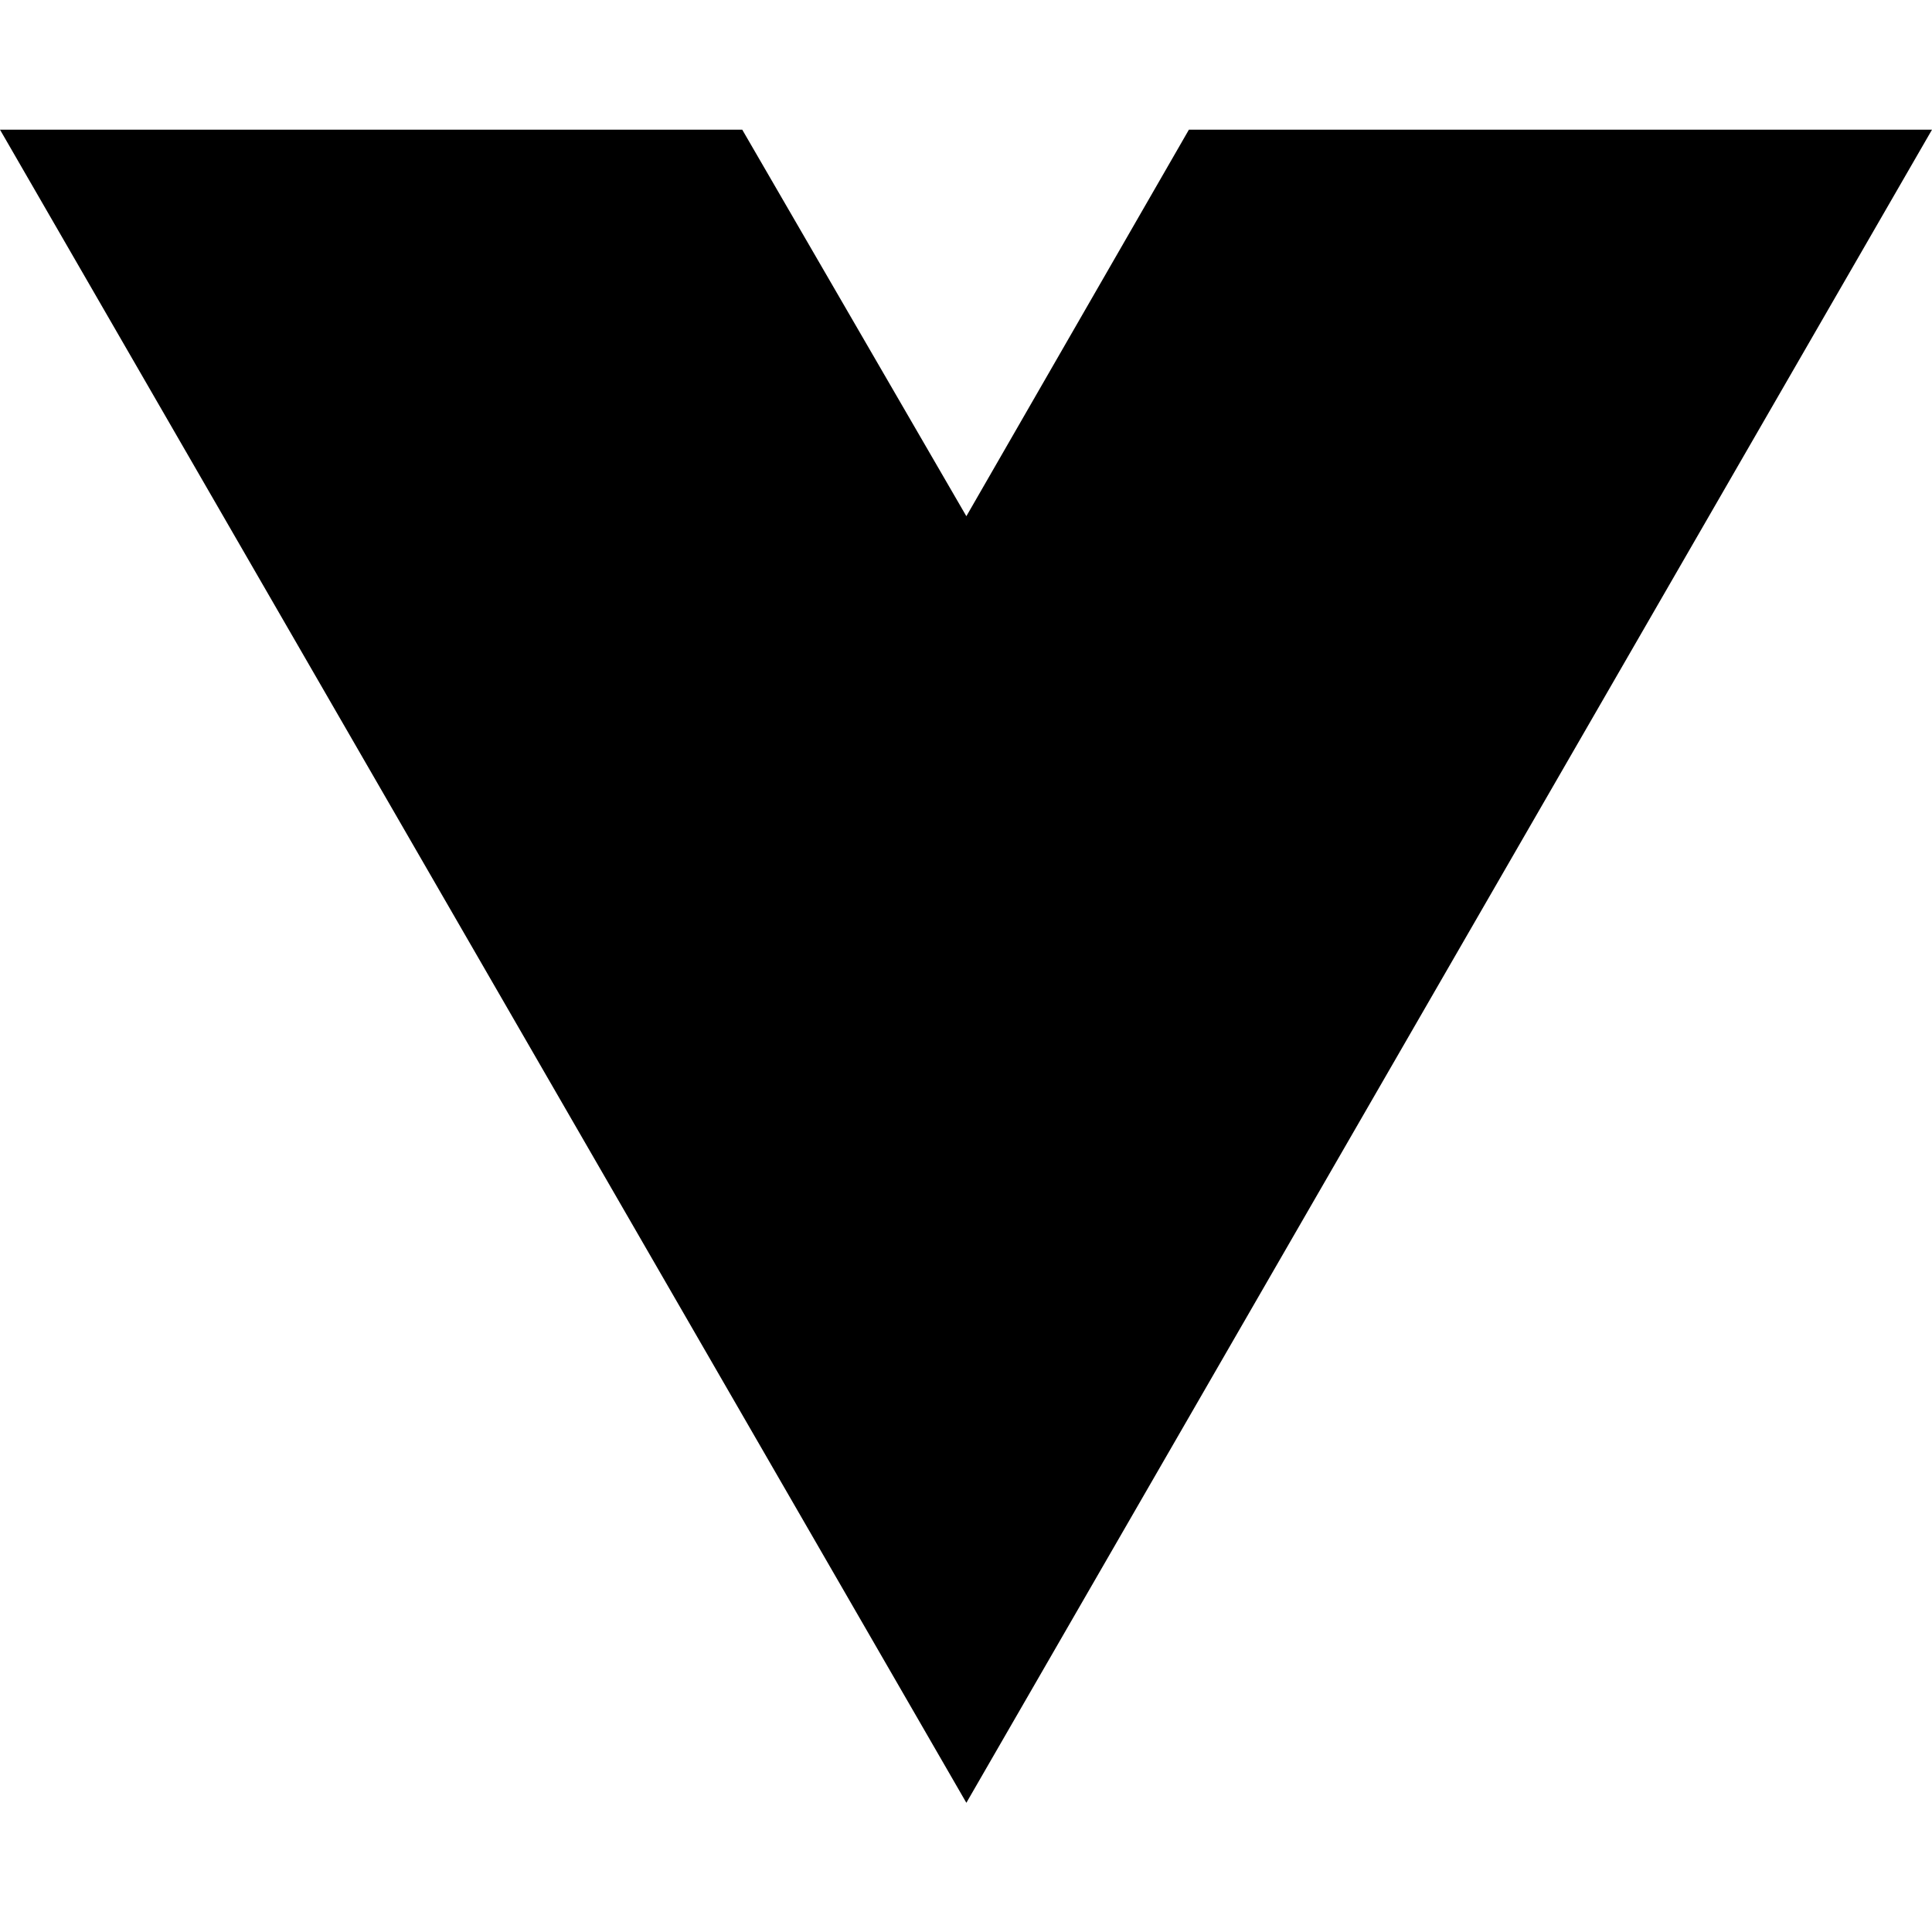
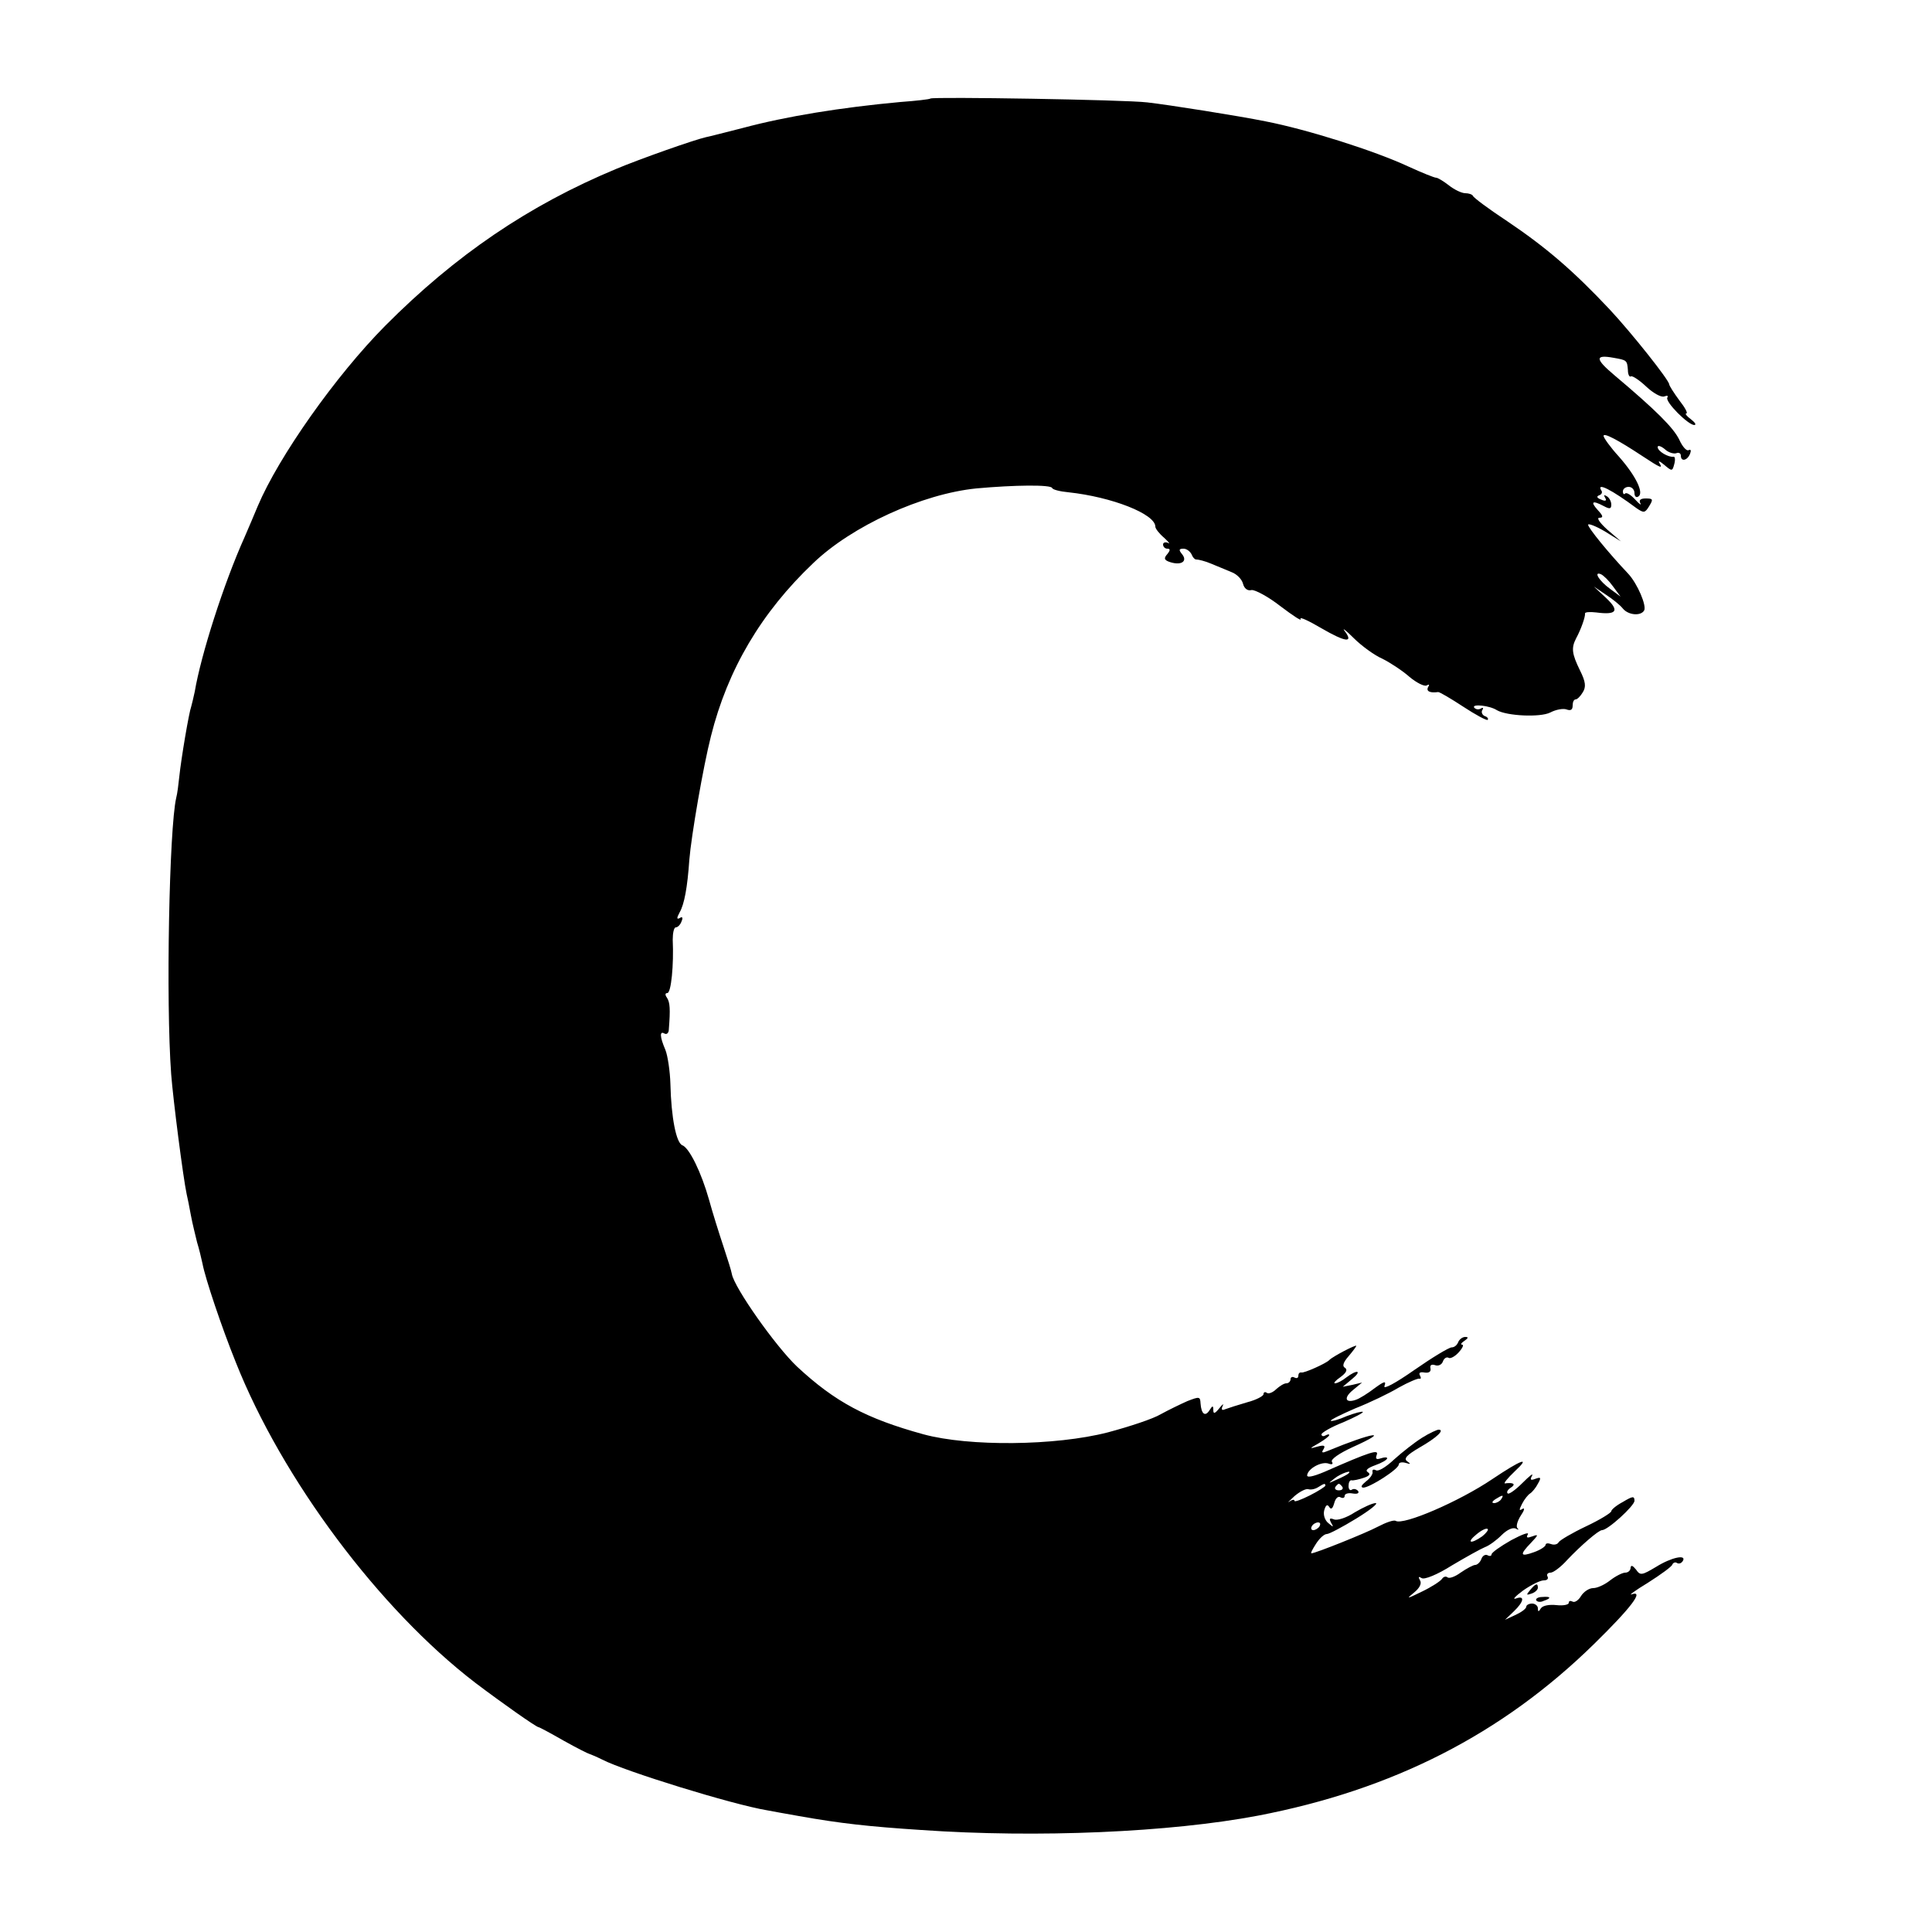
- <svg xmlns="http://www.w3.org/2000/svg" width="16" height="16" viewBox="0 0 16 16" fill="none">
-   <path d="M8.003 14.93L0 1.074H6.147L8.003 4.275L9.846 1.074H16L8.003 14.93Z" fill="black" />
+ <svg xmlns="http://www.w3.org/2000/svg" version="1.0" width="500pt" height="500pt" viewBox="0 0 500 500" preserveAspectRatio="xMidYMid meet">
+   <g transform="translate(0,500) scale(0.1,-0.1)" fill="#000000" stroke="none">
+     <path d="M2408 4745 c-2 -2 -37 -6 -78 -9 -153 -14 -295 -37 -407 -67 -43 -11 -86 -22 -96 -24 -31 -7 -170 -56 -232 -82 -226 -94 -416 -223 -598 -406 -128 -129 -276 -339 -330 -467 -8 -19 -23 -55 -34 -80 -54 -120 -113 -305 -129 -400 -3 -14 -7 -31 -9 -38 -6 -16 -26 -134 -31 -182 -2 -19 -5 -44 -8 -55 -18 -78 -27 -526 -13 -715 5 -66 31 -268 40 -310 2 -8 7 -33 11 -55 4 -22 12 -53 16 -70 5 -16 11 -41 14 -55 7 -38 50 -166 86 -255 120 -303 372 -640 620 -830 66 -50 158 -115 164 -115 2 0 32 -16 65 -35 34 -19 64 -34 66 -34 3 -1 18 -7 34 -15 58 -30 336 -116 426 -131 11 -2 48 -9 83 -15 107 -19 179 -27 316 -36 301 -21 644 -6 871 37 350 67 632 211 870 444 96 94 131 140 98 129 -10 -4 9 10 42 30 33 21 62 42 63 47 2 5 8 7 12 4 5 -3 11 -1 15 5 11 18 -29 10 -69 -15 -37 -22 -41 -23 -52 -7 -9 11 -13 12 -14 5 0 -7 -6 -13 -14 -13 -7 0 -25 -9 -39 -20 -14 -11 -33 -20 -44 -20 -10 0 -24 -9 -31 -20 -7 -12 -17 -18 -22 -15 -6 3 -10 2 -10 -3 0 -5 -14 -8 -32 -6 -18 2 -35 -1 -40 -8 -6 -10 -8 -10 -8 0 0 6 -7 12 -15 12 -8 0 -15 -4 -15 -8 0 -5 -12 -14 -27 -21 l-28 -13 23 22 c26 25 29 42 5 33 -10 -3 -1 6 19 21 20 14 44 26 53 26 9 0 13 4 10 10 -3 5 0 10 8 10 7 0 27 15 43 33 34 36 81 77 90 77 15 0 84 63 84 76 0 13 -5 12 -30 -3 -17 -9 -30 -20 -30 -24 0 -4 -29 -22 -65 -39 -36 -17 -68 -36 -71 -41 -3 -6 -12 -8 -20 -5 -8 3 -14 2 -14 -2 0 -4 -13 -13 -30 -19 -36 -13 -38 -7 -8 24 20 21 20 23 4 17 -14 -5 -17 -4 -12 5 4 7 -15 0 -43 -15 -28 -16 -51 -32 -51 -37 0 -4 -5 -5 -10 -2 -6 3 -13 -1 -16 -9 -3 -9 -11 -16 -16 -16 -5 0 -22 -9 -38 -20 -15 -11 -30 -16 -34 -12 -4 3 -10 2 -14 -4 -4 -6 -27 -21 -52 -33 -39 -19 -42 -20 -21 -3 15 12 21 24 16 32 -5 9 -4 11 4 6 7 -5 41 9 79 33 37 22 75 43 85 47 11 4 30 18 43 31 14 14 29 21 37 17 6 -4 9 -3 4 1 -4 5 0 19 9 33 9 13 11 21 4 17 -9 -6 -9 -3 -1 13 6 12 16 24 21 27 5 3 15 15 20 25 9 16 8 18 -6 13 -13 -5 -15 -3 -9 8 4 8 -7 -1 -25 -19 -18 -18 -35 -30 -38 -27 -4 3 0 10 8 15 14 9 7 14 -15 11 -5 -1 6 13 25 31 43 40 18 31 -58 -20 -86 -58 -230 -120 -250 -108 -5 3 -25 -4 -46 -15 -32 -17 -162 -69 -172 -69 -3 0 3 11 12 25 9 14 21 25 28 25 6 0 40 18 76 40 36 22 58 40 50 40 -8 0 -32 -11 -54 -24 -21 -14 -46 -22 -54 -18 -11 4 -13 2 -7 -9 7 -12 6 -12 -7 -1 -9 7 -14 21 -11 33 4 14 8 17 13 9 5 -8 9 -4 13 10 3 12 10 19 16 15 6 -3 11 -2 11 4 0 5 9 8 20 6 12 -2 18 0 15 6 -4 5 -11 7 -16 4 -5 -4 -9 1 -9 9 0 9 3 16 8 15 4 -1 18 2 30 6 16 5 20 10 12 15 -8 5 0 11 19 18 17 6 31 14 31 18 0 3 -7 3 -16 0 -12 -4 -15 -2 -11 9 6 15 -17 8 -135 -44 -31 -13 -47 -16 -45 -8 3 17 38 36 56 29 8 -3 12 -1 8 5 -4 6 19 22 54 38 102 46 51 38 -65 -10 -14 -6 -17 -5 -11 4 6 10 2 12 -16 7 -21 -6 -21 -5 4 9 15 9 27 18 27 21 0 3 -4 2 -10 -1 -5 -3 -10 -2 -10 3 0 4 25 19 56 31 30 13 53 25 51 27 -2 2 -21 -3 -42 -11 -20 -9 -39 -14 -41 -12 -2 2 26 16 63 32 38 15 88 39 113 54 25 14 49 24 53 23 5 -1 5 2 2 8 -4 7 0 10 11 8 12 -2 18 2 16 11 -2 8 3 11 12 8 8 -3 17 1 20 9 3 9 10 13 15 10 4 -3 16 3 26 14 10 11 14 20 9 20 -5 0 -2 5 6 10 10 7 11 10 2 10 -7 0 -15 -6 -18 -13 -3 -8 -10 -14 -17 -14 -7 0 -50 -26 -96 -58 -50 -35 -82 -52 -78 -42 5 14 0 13 -26 -6 -17 -13 -39 -27 -49 -30 -27 -9 -31 6 -6 26 l23 19 -25 -6 -25 -5 24 20 c27 22 14 26 -15 4 -10 -8 -23 -15 -29 -15 -5 0 1 7 14 16 15 11 19 19 12 24 -8 4 -5 14 9 30 11 13 20 25 20 27 0 4 -62 -28 -70 -37 -9 -9 -65 -34 -72 -32 -5 1 -8 -3 -8 -9 0 -5 -4 -7 -10 -4 -5 3 -10 1 -10 -4 0 -6 -5 -11 -11 -11 -6 0 -17 -7 -26 -15 -8 -8 -19 -13 -24 -10 -5 4 -9 2 -9 -3 0 -5 -19 -15 -42 -21 -24 -7 -49 -15 -57 -18 -9 -4 -11 -1 -7 8 4 8 0 5 -8 -5 -12 -15 -16 -16 -16 -5 0 12 -2 12 -10 -1 -11 -17 -21 -10 -23 18 -1 18 -3 18 -34 6 -18 -8 -49 -23 -69 -34 -20 -12 -81 -32 -137 -47 -136 -35 -359 -37 -477 -5 -149 41 -229 84 -327 175 -56 53 -163 205 -169 240 -1 7 -11 39 -22 72 -11 33 -28 87 -37 120 -20 71 -51 134 -69 141 -16 6 -29 72 -31 159 -1 33 -7 73 -13 88 -15 35 -15 50 -2 42 6 -3 11 2 11 12 4 51 3 69 -5 81 -5 7 -5 12 1 12 10 0 17 73 14 138 0 17 3 32 8 32 5 0 12 7 15 16 4 9 2 13 -5 8 -8 -4 -8 0 0 15 12 21 20 64 25 136 5 62 36 242 56 320 43 172 130 320 265 448 100 96 282 179 422 193 99 9 193 10 196 1 1 -4 20 -9 42 -11 112 -12 225 -56 225 -89 0 -5 10 -18 23 -29 12 -11 16 -17 10 -13 -7 3 -13 1 -13 -4 0 -6 5 -11 11 -11 8 0 8 -4 0 -14 -10 -11 -8 -16 8 -21 29 -9 45 3 30 21 -9 11 -8 14 4 14 8 0 17 -7 21 -15 3 -8 9 -14 13 -13 4 0 22 -4 38 -11 17 -7 41 -17 53 -22 13 -5 26 -18 29 -30 3 -12 12 -19 22 -16 9 1 43 -17 75 -42 33 -25 56 -40 52 -33 -4 7 20 -4 54 -24 62 -36 84 -39 60 -7 -8 10 3 2 23 -18 20 -20 54 -45 75 -54 20 -10 52 -31 70 -47 18 -15 38 -25 44 -22 7 4 8 2 4 -4 -6 -11 5 -16 26 -13 4 0 33 -17 65 -38 32 -21 60 -36 63 -34 3 3 -1 8 -8 10 -6 3 -9 10 -6 15 4 6 2 8 -4 4 -6 -3 -13 -2 -17 3 -6 10 41 5 59 -7 26 -15 112 -19 138 -6 15 8 34 11 42 8 11 -4 16 -1 16 10 0 9 3 16 8 16 4 0 12 8 18 18 9 14 8 27 -7 57 -21 43 -23 58 -10 83 13 24 24 56 23 64 -1 4 12 5 29 3 53 -7 61 4 26 37 l-32 30 31 -21 c17 -11 37 -27 44 -36 14 -17 46 -20 55 -5 7 12 -17 69 -41 95 -52 55 -104 119 -104 127 0 4 19 -3 43 -17 l42 -26 -35 30 c-19 17 -29 31 -21 31 11 0 10 5 -4 20 -20 22 -14 26 16 10 15 -8 19 -7 19 4 0 8 -5 18 -12 22 -7 4 -8 3 -4 -4 5 -8 1 -10 -10 -5 -11 4 -13 8 -6 11 7 2 10 8 6 13 -13 22 28 1 91 -46 19 -13 22 -13 33 5 11 18 10 20 -9 20 -13 0 -18 -4 -14 -12 4 -7 -2 -3 -13 9 -11 12 -22 19 -26 16 -3 -4 -6 -1 -6 5 0 7 7 12 15 12 8 0 15 -7 15 -16 0 -8 4 -13 10 -9 15 9 -6 53 -50 103 -22 24 -40 49 -40 54 0 9 38 -11 100 -52 47 -31 54 -34 45 -19 -5 8 0 6 12 -4 20 -17 21 -17 26 2 3 11 2 20 -2 19 -13 -2 -41 14 -41 25 0 5 8 3 18 -5 9 -9 23 -13 30 -11 6 3 12 0 12 -6 0 -17 17 -13 24 5 3 8 2 12 -4 9 -5 -3 -16 9 -24 27 -15 31 -60 76 -168 167 -50 42 -51 54 -2 45 34 -6 35 -6 37 -32 0 -11 4 -19 8 -16 4 2 22 -10 40 -27 17 -16 38 -28 46 -25 8 3 11 2 8 -3 -6 -11 54 -71 70 -71 6 1 1 7 -9 15 -11 8 -16 15 -12 15 5 0 -3 15 -18 34 -14 19 -26 38 -26 41 0 11 -98 134 -154 194 -95 101 -165 161 -266 229 -47 31 -86 60 -88 65 -2 4 -11 7 -20 7 -9 0 -28 9 -42 20 -14 11 -29 20 -33 20 -5 0 -37 13 -72 29 -88 41 -262 96 -370 117 -69 14 -252 43 -306 49 -57 7 -555 15 -561 10z m1766 -1262 l20 -27 -27 20 c-28 20 -44 46 -24 38 7 -3 21 -17 31 -31z m-685 -2297 c-2 -2 -15 -9 -29 -15 -24 -11 -24 -11 -6 3 16 13 49 24 35 12z m-59 -31 c0 -2 -18 -14 -40 -25 -22 -11 -40 -18 -40 -14 0 4 -6 3 -13 -2 -7 -5 -1 1 13 14 14 12 30 20 36 18 6 -2 17 0 25 5 16 10 19 11 19 4z m44 -3 c3 -5 -1 -9 -9 -9 -8 0 -12 4 -9 9 3 4 7 8 9 8 2 0 6 -4 9 -8z m411 -32 c-3 -5 -12 -10 -18 -10 -7 0 -6 4 3 10 19 12 23 12 15 0z m-470 -70 c-3 -5 -11 -10 -16 -10 -6 0 -7 5 -4 10 3 6 11 10 16 10 6 0 7 -4 4 -10z m421 -26 c-30 -21 -42 -17 -15 5 13 11 26 17 29 14 3 -2 -4 -11 -14 -19z" />
+     <path d="M3680 1279 c-19 -12 -51 -37 -72 -56 -20 -19 -41 -32 -47 -28 -6 3 -10 2 -9 -4 2 -5 -6 -17 -17 -25 -11 -9 -15 -15 -7 -16 17 0 92 48 92 60 0 5 8 7 18 4 13 -4 14 -3 4 4 -10 7 -2 16 32 36 44 25 66 46 49 46 -4 0 -24 -9 -43 -21z" />
+     <path d="M3960 885 c-11 -13 -10 -14 4 -9 9 3 16 10 16 15 0 13 -6 11 -20 -6z" />
+     <path d="M3976 858 c3 -4 11 -5 19 -1 21 7 19 12 -4 10 -11 0 -18 -5 -15 -9z" />
+   </g>
</svg>
